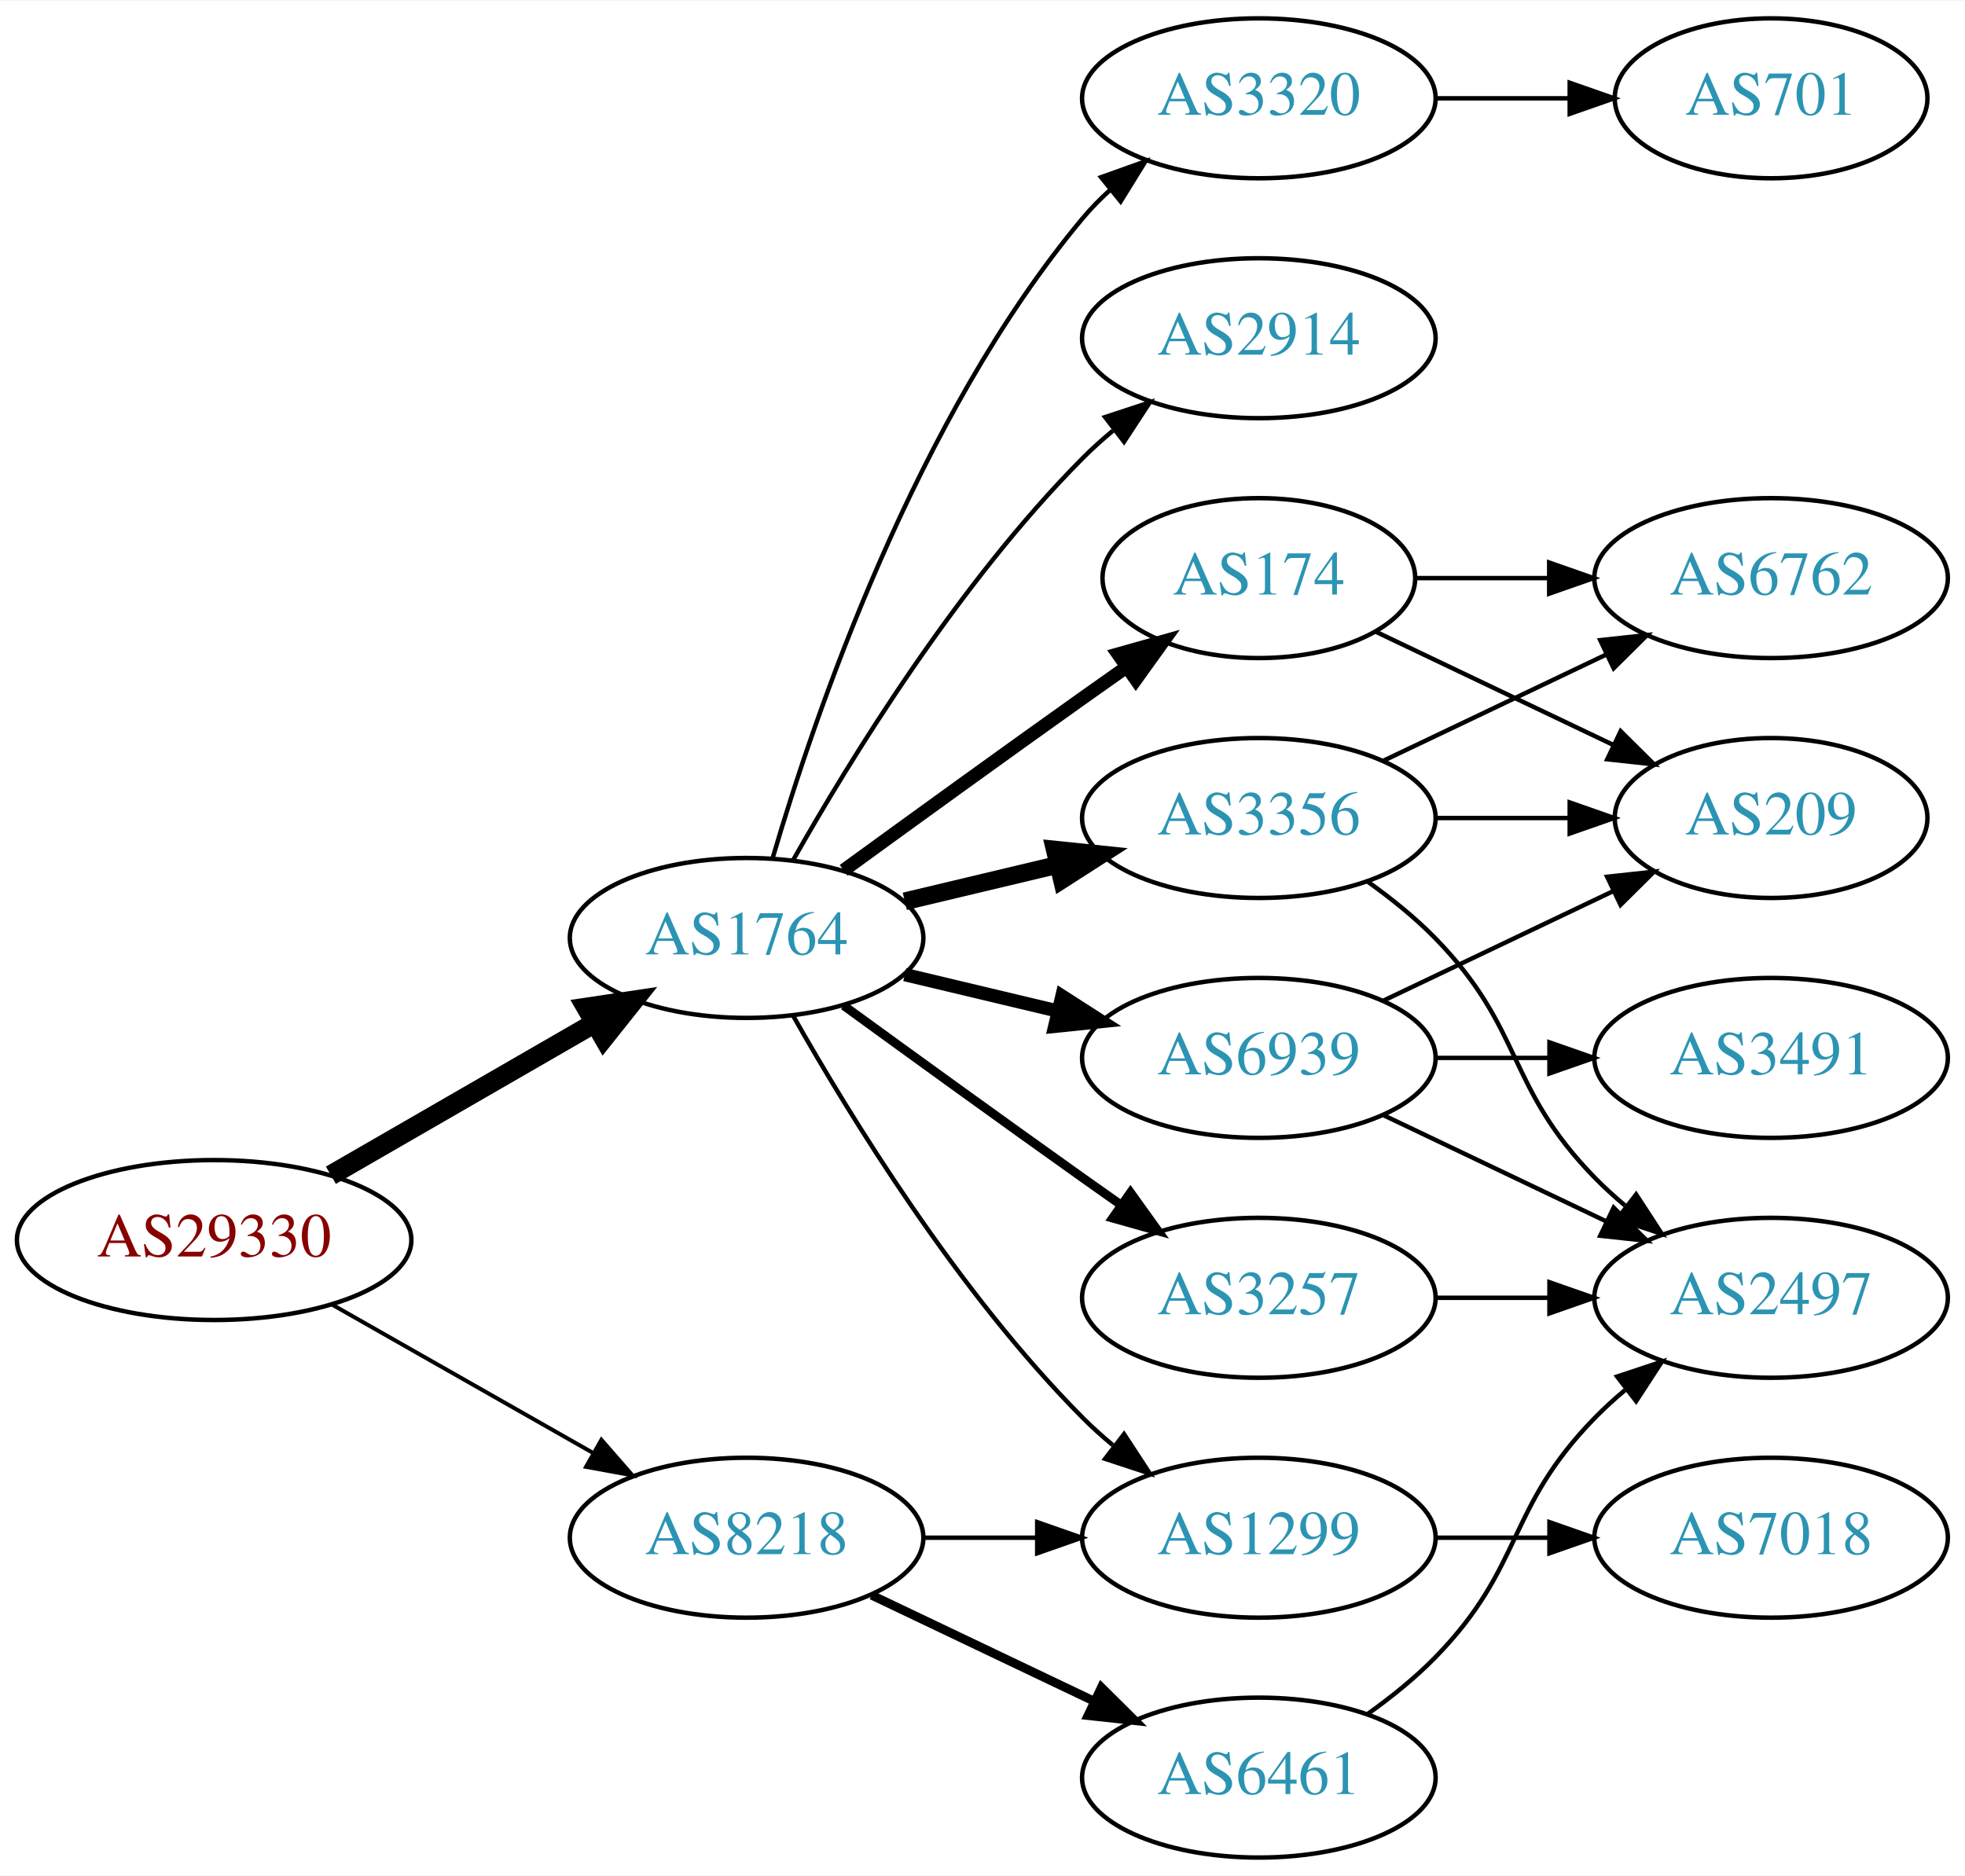
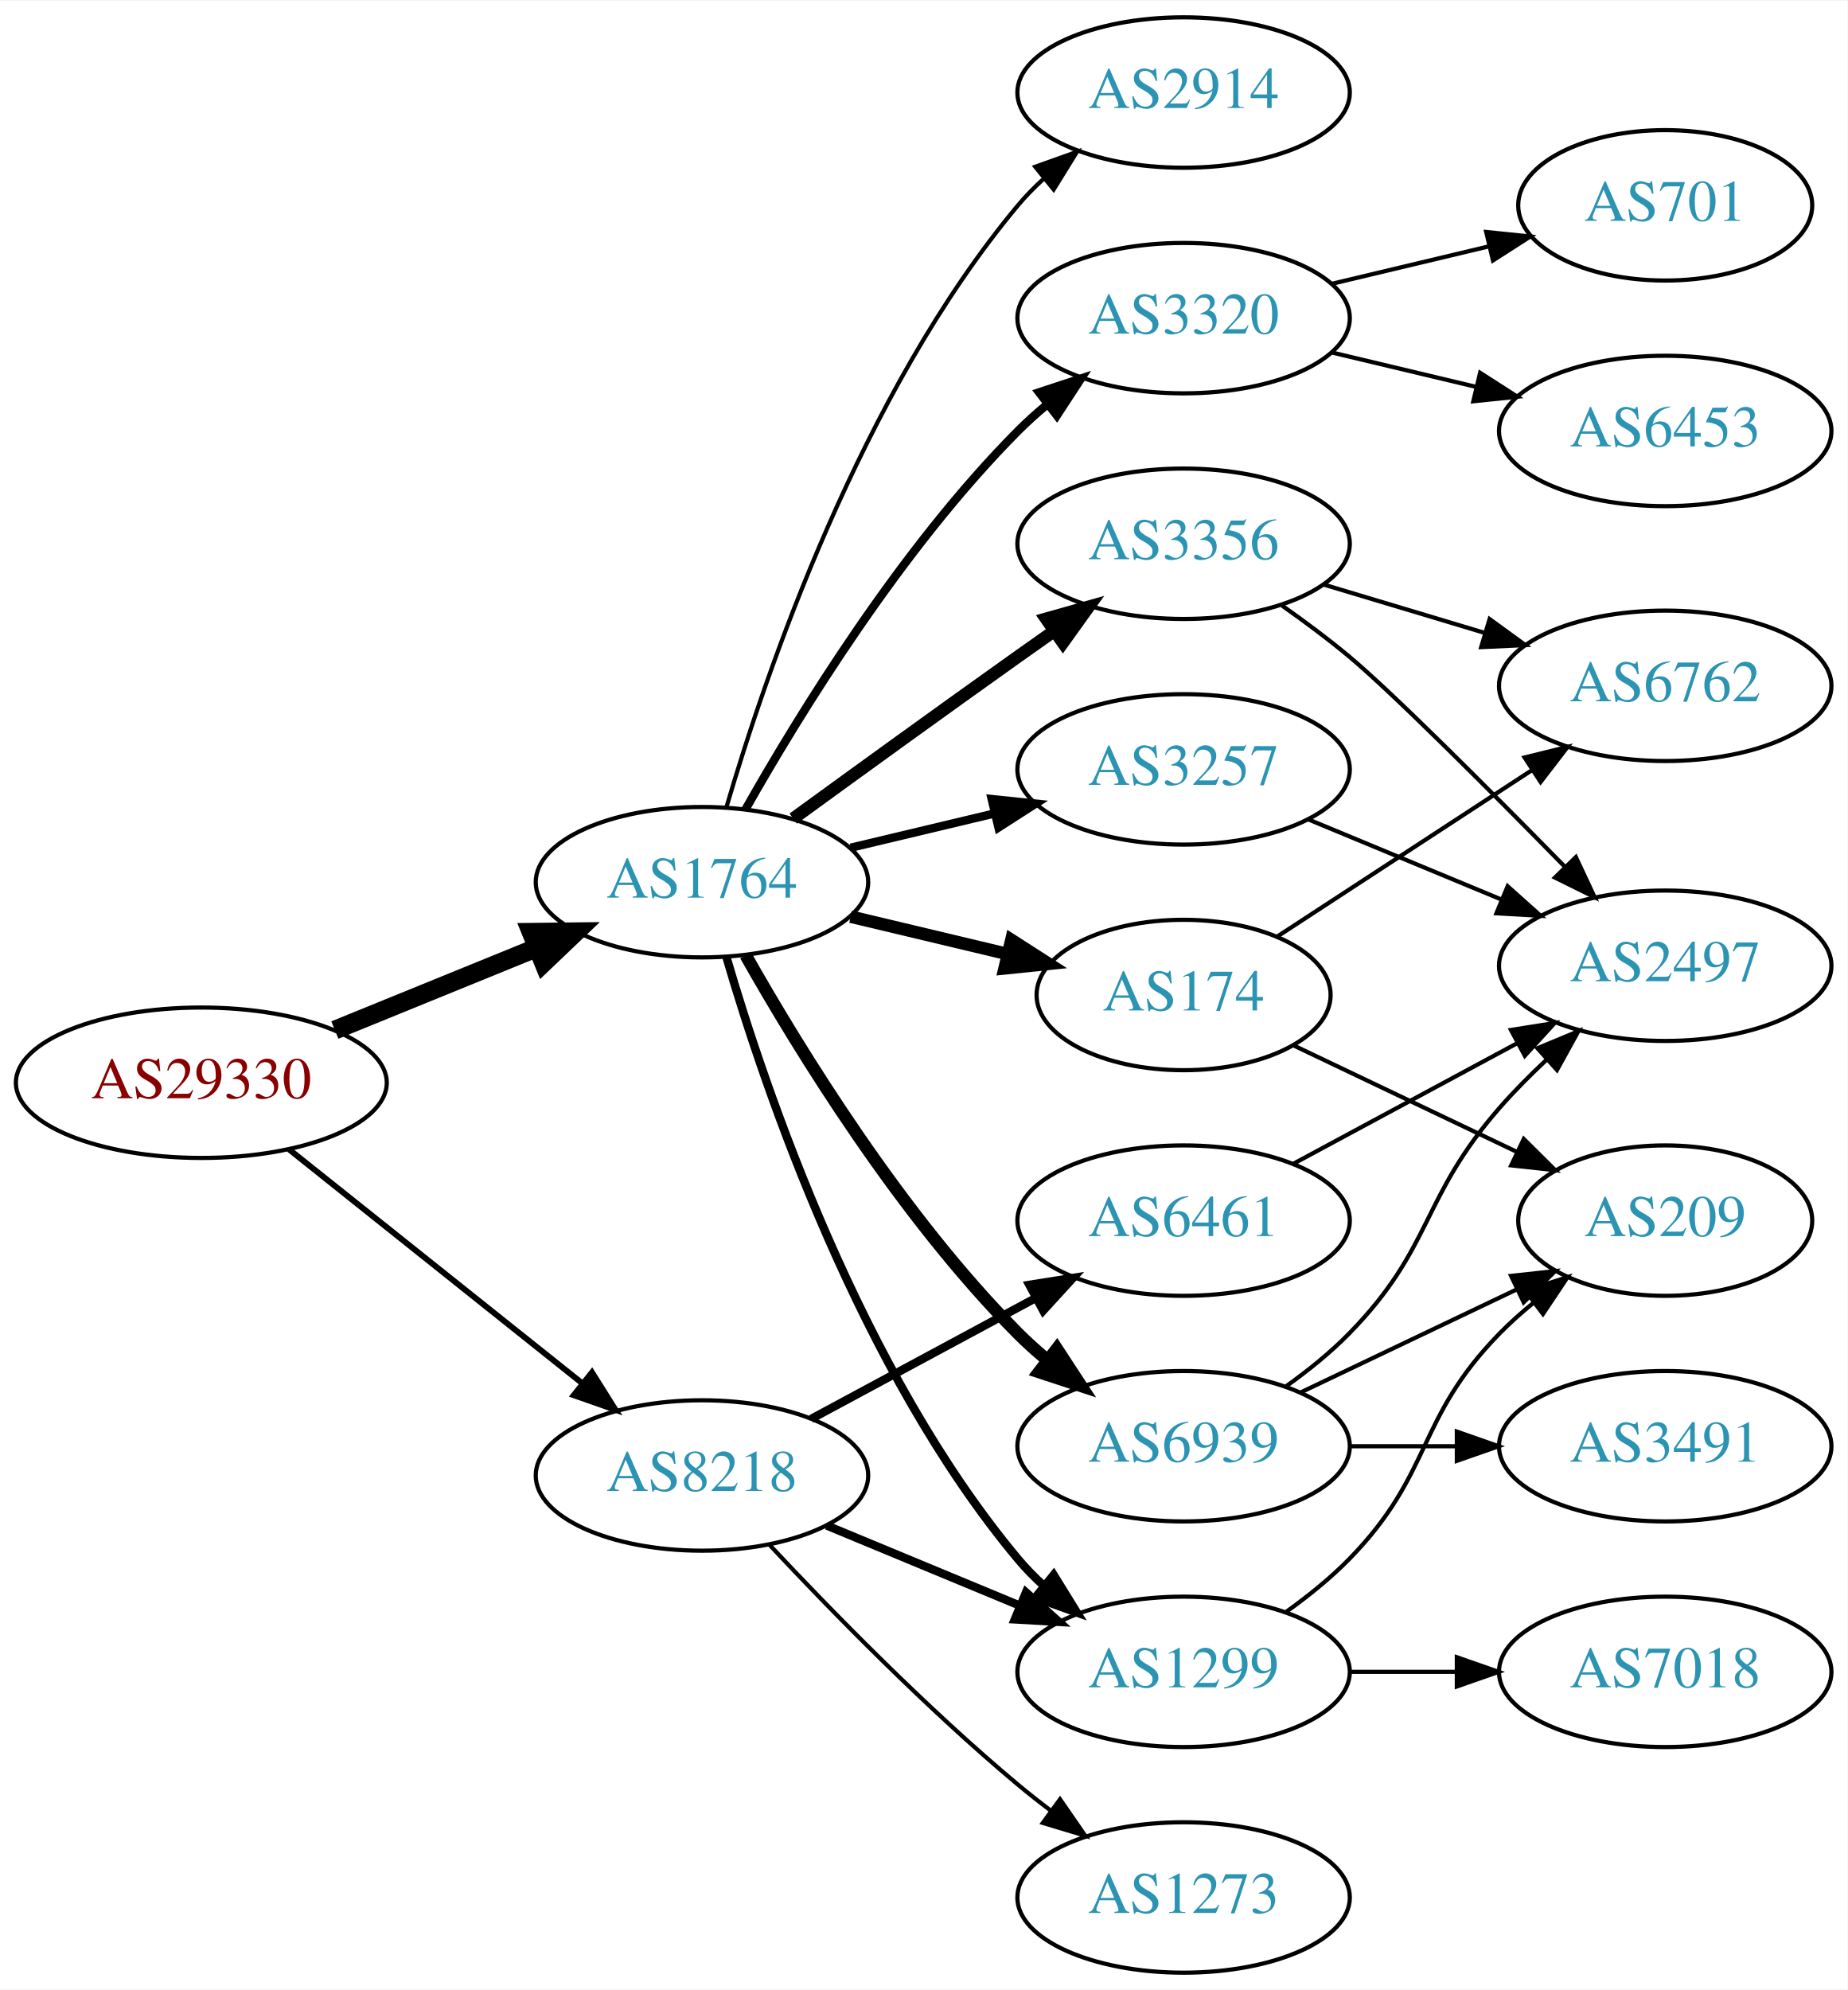
- <svg xmlns="http://www.w3.org/2000/svg" xmlns:xlink="http://www.w3.org/1999/xlink" width="442pt" height="422pt" viewBox="0.00 0.00 442.27 422.00">
-   <g id="graph0" class="graph" transform="scale(1 1) rotate(0) translate(4 418)">
-     <polygon fill="white" stroke="none" points="-4,4 -4,-418 438.271,-418 438.271,4 -4,4" />
+ <svg xmlns="http://www.w3.org/2000/svg" xmlns:xlink="http://www.w3.org/1999/xlink" width="442pt" height="476pt" viewBox="0.00 0.00 442.27 476.00">
+   <g id="graph0" class="graph" transform="scale(1 1) rotate(0) translate(4 472)">
+     <polygon fill="white" stroke="none" points="-4,4 -4,-472 438.271,-472 438.271,4 -4,4" />
    <g id="node1" class="node">
      <g id="a_node1">
        <a xlink:href="/asn/29330" xlink:title="AS29330 ~ NEXTLAYER-IN-A-BOX [AT]">
-           <ellipse fill="#ffffff" stroke="black" cx="44.196" cy="-139" rx="44.393" ry="18" />
-           <text text-anchor="middle" x="44.196" y="-135.3" font-family="Times,serif" font-size="14.00" fill="#880000">AS29330</text>
+           <ellipse fill="#ffffff" stroke="black" cx="44.196" cy="-213" rx="44.393" ry="18" />
+           <text text-anchor="middle" x="44.196" y="-209.3" font-family="Times,serif" font-size="14.00" fill="#880000">AS29330</text>
        </a>
      </g>
    </g>
    <g id="node2" class="node">
      <g id="a_node2">
        <a xlink:href="/asn/1764" xlink:title="AS1764 ~ NEXTLAYER-AS [AT]">
-           <ellipse fill="#ffffff" stroke="black" cx="164.039" cy="-207" rx="39.794" ry="18" />
-           <text text-anchor="middle" x="164.039" y="-203.3" font-family="Times,serif" font-size="14.00" fill="#2c94b3">AS1764</text>
+           <ellipse fill="#ffffff" stroke="black" cx="164.039" cy="-261" rx="39.794" ry="18" />
+           <text text-anchor="middle" x="164.039" y="-257.3" font-family="Times,serif" font-size="14.00" fill="#2c94b3">AS1764</text>
        </a>
      </g>
    </g>
    <g id="edge1" class="edge">
-       <path fill="none" stroke="black" stroke-width="4.5" d="M70.476,-153.588C87.796,-163.582 110.947,-176.941 129.763,-187.799" />
-       <polygon fill="black" stroke="black" stroke-width="4.5" points="127.978,-191.314 138.607,-192.902 131.914,-184.493 127.978,-191.314" />
+       <path fill="none" stroke="black" stroke-width="4.5" d="M76.158,-225.611C90.954,-231.638 108.811,-238.912 124.479,-245.294" />
+       <polygon fill="black" stroke="black" stroke-width="4.5" points="123.158,-249.007 133.904,-249.133 126.128,-241.714 123.158,-249.007" />
    </g>
    <g id="node3" class="node">
      <g id="a_node3">
        <a xlink:href="/asn/8218" xlink:title="AS8218 ~ legacy Neotelecoms [FR]">
-           <ellipse fill="#ffffff" stroke="black" cx="164.039" cy="-72" rx="39.794" ry="18" />
-           <text text-anchor="middle" x="164.039" y="-68.3" font-family="Times,serif" font-size="14.00" fill="#2c94b3">AS8218</text>
+           <ellipse fill="#ffffff" stroke="black" cx="164.039" cy="-119" rx="39.794" ry="18" />
+           <text text-anchor="middle" x="164.039" y="-115.3" font-family="Times,serif" font-size="14.00" fill="#2c94b3">AS8218</text>
        </a>
      </g>
    </g>
    <g id="edge2" class="edge">
-       <path fill="none" stroke="black" stroke-width="0.9" d="M70.766,-124.462C87.985,-114.672 110.871,-101.66 129.542,-91.045" />
-       <polygon fill="black" stroke="black" stroke-width="0.9" points="131.363,-94.036 138.326,-86.05 127.903,-87.951 131.363,-94.036" />
+       <path fill="none" stroke="black" stroke-width="1.406" d="M65.186,-197.054C84.518,-181.634 113.969,-158.141 135.512,-140.957" />
+       <polygon fill="black" stroke="black" stroke-width="1.406" points="137.708,-143.682 143.343,-134.71 133.343,-138.21 137.708,-143.682" />
    </g>
    <g id="node4" class="node">
      <g id="a_node4">
-         <a xlink:href="/asn/3356" xlink:title="AS3356 ~ Level 3 Parent, LLC [US]">
-           <ellipse fill="#ffffff" stroke="black" cx="279.332" cy="-234" rx="39.794" ry="18" />
-           <text text-anchor="middle" x="279.332" y="-230.3" font-family="Times,serif" font-size="14.00" fill="#2c94b3">AS3356</text>
+         <a xlink:href="/asn/2914" xlink:title="AS2914 ~ NTT America, Inc. [US]">
+           <ellipse fill="#ffffff" stroke="black" cx="279.332" cy="-450" rx="39.794" ry="18" />
+           <text text-anchor="middle" x="279.332" y="-446.3" font-family="Times,serif" font-size="14.00" fill="#2c94b3">AS2914</text>
        </a>
      </g>
    </g>
    <g id="edge3" class="edge">
-       <path fill="none" stroke="black" stroke-width="4" d="M199.646,-215.248C210.517,-217.838 222.671,-220.735 234.114,-223.462" />
-       <polygon fill="black" stroke="black" stroke-width="4" points="233.397,-226.889 243.936,-225.803 235.02,-220.08 233.397,-226.889" />
+       <path fill="none" stroke="black" d="M169.913,-279.002C179.227,-310.844 202.043,-377.981 239.685,-423 241.555,-425.237 243.654,-427.374 245.88,-429.396" />
+       <polygon fill="black" stroke="black" points="243.823,-432.234 253.799,-435.804 248.227,-426.793 243.823,-432.234" />
    </g>
    <g id="node5" class="node">
      <g id="a_node5">
-         <a xlink:href="/asn/3257" xlink:title="AS3257 ~ GTT [DE]">
-           <ellipse fill="#ffffff" stroke="black" cx="279.332" cy="-126" rx="39.794" ry="18" />
-           <text text-anchor="middle" x="279.332" y="-122.3" font-family="Times,serif" font-size="14.00" fill="#2c94b3">AS3257</text>
+         <a xlink:href="/asn/174" xlink:title="AS174 ~ Cogent Communications [US]">
+           <ellipse fill="#ffffff" stroke="black" cx="279.332" cy="-234" rx="35.194" ry="18" />
+           <text text-anchor="middle" x="279.332" y="-230.3" font-family="Times,serif" font-size="14.00" fill="#2c94b3">AS174</text>
        </a>
      </g>
    </g>
    <g id="edge4" class="edge">
-       <path fill="none" stroke="black" stroke-width="2" d="M185.887,-191.778C200.821,-180.909 221.435,-165.975 239.685,-153 242.506,-150.995 245.449,-148.915 248.397,-146.841" />
-       <polygon fill="black" stroke="black" stroke-width="2" points="250.443,-149.681 256.621,-141.074 246.424,-143.95 250.443,-149.681" />
+       <path fill="none" stroke="black" stroke-width="3" d="M199.646,-252.752C211.44,-249.942 224.745,-246.771 237.013,-243.847" />
+       <polygon fill="black" stroke="black" stroke-width="3" points="238.101,-247.186 247.018,-241.463 236.479,-240.376 238.101,-247.186" />
    </g>
    <g id="node6" class="node">
      <g id="a_node6">
+         <a xlink:href="/asn/3257" xlink:title="AS3257 ~ GTT [DE]">
+           <ellipse fill="#ffffff" stroke="black" cx="279.332" cy="-288" rx="39.794" ry="18" />
+           <text text-anchor="middle" x="279.332" y="-284.3" font-family="Times,serif" font-size="14.00" fill="#2c94b3">AS3257</text>
+         </a>
+       </g>
+     </g>
+     <g id="edge5" class="edge">
+       <path fill="none" stroke="black" stroke-width="2" d="M199.646,-269.248C210.517,-271.838 222.671,-274.735 234.114,-277.462" />
+       <polygon fill="black" stroke="black" stroke-width="2" points="233.397,-280.889 243.936,-279.803 235.02,-274.08 233.397,-280.889" />
+     </g>
+     <g id="node7" class="node">
+       <g id="a_node7">
+         <a xlink:href="/asn/6939" xlink:title="AS6939 ~ Hurricane Electric LLC [US]">
+           <ellipse fill="#ffffff" stroke="black" cx="279.332" cy="-126" rx="39.794" ry="18" />
+           <text text-anchor="middle" x="279.332" y="-122.3" font-family="Times,serif" font-size="14.00" fill="#2c94b3">AS6939</text>
+         </a>
+       </g>
+     </g>
+     <g id="edge6" class="edge">
+       <path fill="none" stroke="black" stroke-width="3" d="M174.498,-243.51C187.28,-220.904 211.712,-181.114 239.685,-153 241.796,-150.879 244.092,-148.812 246.477,-146.829" />
+       <polygon fill="black" stroke="black" stroke-width="3" points="248.993,-149.31 254.793,-140.444 244.73,-143.758 248.993,-149.31" />
+     </g>
+     <g id="node8" class="node">
+       <g id="a_node8">
        <a xlink:href="/asn/3320" xlink:title="AS3320 ~ DTAG [DE]">
          <ellipse fill="#ffffff" stroke="black" cx="279.332" cy="-396" rx="39.794" ry="18" />
          <text text-anchor="middle" x="279.332" y="-392.3" font-family="Times,serif" font-size="14.00" fill="#2c94b3">AS3320</text>
        </a>
      </g>
    </g>
-     <g id="edge5" class="edge">
-       <path fill="none" stroke="black" d="M169.913,-225.002C179.227,-256.844 202.043,-323.981 239.685,-369 241.555,-371.237 243.654,-373.374 245.88,-375.396" />
-       <polygon fill="black" stroke="black" points="243.823,-378.234 253.799,-381.804 248.227,-372.793 243.823,-378.234" />
-     </g>
-     <g id="node7" class="node">
-       <g id="a_node7">
-         <a xlink:href="/asn/174" xlink:title="AS174 ~ Cogent Communications [US]">
-           <ellipse fill="#ffffff" stroke="black" cx="279.332" cy="-288" rx="35.194" ry="18" />
-           <text text-anchor="middle" x="279.332" y="-284.3" font-family="Times,serif" font-size="14.00" fill="#2c94b3">AS174</text>
-         </a>
-       </g>
-     </g>
-     <g id="edge6" class="edge">
-       <path fill="none" stroke="black" stroke-width="3" d="M185.887,-222.222C200.821,-233.091 221.435,-248.025 239.685,-261 242.895,-263.282 246.264,-265.661 249.619,-268.018" />
-       <polygon fill="black" stroke="black" stroke-width="3" points="247.631,-270.899 257.83,-273.77 251.647,-265.166 247.631,-270.899" />
-     </g>
-     <g id="node8" class="node">
-       <g id="a_node8">
-         <a xlink:href="/asn/2914" xlink:title="AS2914 ~ NTT America, Inc. [US]">
-           <ellipse fill="#ffffff" stroke="black" cx="279.332" cy="-342" rx="39.794" ry="18" />
-           <text text-anchor="middle" x="279.332" y="-338.3" font-family="Times,serif" font-size="14.00" fill="#2c94b3">AS2914</text>
-         </a>
-       </g>
-     </g>
    <g id="edge7" class="edge">
-       <path fill="none" stroke="black" d="M174.498,-224.49C187.28,-247.096 211.712,-286.886 239.685,-315 241.796,-317.121 244.092,-319.188 246.477,-321.171" />
-       <polygon fill="black" stroke="black" points="244.73,-324.242 254.793,-327.556 248.993,-318.69 244.73,-324.242" />
+       <path fill="none" stroke="black" stroke-width="2" d="M174.498,-278.49C187.28,-301.096 211.712,-340.886 239.685,-369 241.796,-371.121 244.092,-373.188 246.477,-375.171" />
+       <polygon fill="black" stroke="black" stroke-width="2" points="244.73,-378.242 254.793,-381.556 248.993,-372.69 244.73,-378.242" />
    </g>
    <g id="node9" class="node">
      <g id="a_node9">
+         <a xlink:href="/asn/3356" xlink:title="AS3356 ~ Level 3 Parent, LLC [US]">
+           <ellipse fill="#ffffff" stroke="black" cx="279.332" cy="-342" rx="39.794" ry="18" />
+           <text text-anchor="middle" x="279.332" y="-338.3" font-family="Times,serif" font-size="14.00" fill="#2c94b3">AS3356</text>
+         </a>
+       </g>
+     </g>
+     <g id="edge8" class="edge">
+       <path fill="none" stroke="black" stroke-width="3" d="M185.887,-276.222C200.821,-287.091 221.435,-302.025 239.685,-315 242.506,-317.005 245.449,-319.085 248.397,-321.159" />
+       <polygon fill="black" stroke="black" stroke-width="3" points="246.424,-324.05 256.621,-326.926 250.443,-318.319 246.424,-324.05" />
+     </g>
+     <g id="node10" class="node">
+       <g id="a_node10">
        <a xlink:href="/asn/1299" xlink:title="AS1299 ~ Telia Carrier [EU]">
          <ellipse fill="#ffffff" stroke="black" cx="279.332" cy="-72" rx="39.794" ry="18" />
          <text text-anchor="middle" x="279.332" y="-68.3" font-family="Times,serif" font-size="14.00" fill="#2c94b3">AS1299</text>
        </a>
      </g>
    </g>
-     <g id="edge8" class="edge">
-       <path fill="none" stroke="black" d="M174.498,-189.51C187.28,-166.904 211.712,-127.114 239.685,-99 241.796,-96.879 244.092,-94.812 246.477,-92.829" />
-       <polygon fill="black" stroke="black" points="248.993,-95.31 254.793,-86.444 244.73,-89.758 248.993,-95.31" />
-     </g>
-     <g id="node10" class="node">
-       <g id="a_node10">
-         <a xlink:href="/asn/6939" xlink:title="AS6939 ~ Hurricane Electric LLC [US]">
+     <g id="edge9" class="edge">
+       <path fill="none" stroke="black" stroke-width="2" d="M169.913,-242.998C179.227,-211.156 202.043,-144.019 239.685,-99 241.555,-96.763 243.654,-94.626 245.88,-92.604" />
+       <polygon fill="black" stroke="black" stroke-width="2" points="248.227,-95.207 253.799,-86.196 243.823,-89.766 248.227,-95.207" />
+     </g>
+     <g id="edge23" class="edge">
+       <path fill="none" stroke="black" stroke-width="2" d="M193.92,-107.018C207.903,-101.218 224.884,-94.173 239.938,-87.928" />
+       <polygon fill="black" stroke="black" stroke-width="2" points="241.607,-91.025 249.503,-83.96 238.925,-84.559 241.607,-91.025" />
+     </g>
+     <g id="node18" class="node">
+       <g id="a_node18">
+         <a xlink:href="/asn/1273" xlink:title="AS1273 ~ Vodafone Group PLC [EU]">
+           <ellipse fill="#ffffff" stroke="black" cx="279.332" cy="-18" rx="39.794" ry="18" />
+           <text text-anchor="middle" x="279.332" y="-14.3" font-family="Times,serif" font-size="14.00" fill="#2c94b3">AS1273</text>
+         </a>
+       </g>
+     </g>
+     <g id="edge22" class="edge">
+       <path fill="none" stroke="black" d="M180.305,-102.296C194.891,-86.729 217.829,-63.239 239.685,-45 242.199,-42.902 244.87,-40.801 247.589,-38.748" />
+       <polygon fill="black" stroke="black" points="249.751,-41.504 255.777,-32.789 245.632,-35.844 249.751,-41.504" />
+     </g>
+     <g id="node19" class="node">
+       <g id="a_node19">
+         <a xlink:href="/asn/6461" xlink:title="AS6461 ~ Zayo Bandwidth [US]">
          <ellipse fill="#ffffff" stroke="black" cx="279.332" cy="-180" rx="39.794" ry="18" />
-           <text text-anchor="middle" x="279.332" y="-176.3" font-family="Times,serif" font-size="14.00" fill="#2c94b3">AS6939</text>
-         </a>
-       </g>
-     </g>
-     <g id="edge9" class="edge">
-       <path fill="none" stroke="black" stroke-width="3" d="M199.646,-198.752C210.517,-196.162 222.671,-193.265 234.114,-190.538" />
-       <polygon fill="black" stroke="black" stroke-width="3" points="235.02,-193.92 243.936,-188.197 233.397,-187.111 235.02,-193.92" />
-     </g>
-     <g id="edge21" class="edge">
-       <path fill="none" stroke="black" d="M203.711,-72C211.914,-72 220.678,-72 229.21,-72" />
-       <polygon fill="black" stroke="black" points="229.449,-75.5 239.449,-72 229.449,-68.5 229.449,-75.5" />
-     </g>
-     <g id="node16" class="node">
-       <g id="a_node16">
-         <a xlink:href="/asn/6461" xlink:title="AS6461 ~ Zayo Bandwidth [US]">
-           <ellipse fill="#ffffff" stroke="black" cx="279.332" cy="-18" rx="39.794" ry="18" />
-           <text text-anchor="middle" x="279.332" y="-14.3" font-family="Times,serif" font-size="14.00" fill="#2c94b3">AS6461</text>
-         </a>
-       </g>
-     </g>
-     <g id="edge20" class="edge">
-       <path fill="none" stroke="black" stroke-width="2" d="M192.175,-59.066C207.169,-51.919 225.99,-42.948 242.213,-35.215" />
-       <polygon fill="black" stroke="black" stroke-width="2" points="243.895,-38.291 251.417,-30.829 240.884,-31.972 243.895,-38.291" />
+           <text text-anchor="middle" x="279.332" y="-176.3" font-family="Times,serif" font-size="14.00" fill="#2c94b3">AS6461</text>
+         </a>
+       </g>
+     </g>
+     <g id="edge24" class="edge">
+       <path fill="none" stroke="black" stroke-width="2" d="M190.182,-132.538C205.913,-141.008 226.397,-152.037 243.659,-161.331" />
+       <polygon fill="black" stroke="black" stroke-width="2" points="242.403,-164.63 252.867,-166.289 245.721,-158.467 242.403,-164.63" />
    </g>
    <g id="node11" class="node">
      <g id="a_node11">
-         <a xlink:href="/asn/6762" xlink:title="AS6762 ~ TELECOM ITALIA SPARKLE S.p.A. [IT]">
-           <ellipse fill="#ffffff" stroke="black" cx="394.625" cy="-288" rx="39.794" ry="18" />
-           <text text-anchor="middle" x="394.625" y="-284.3" font-family="Times,serif" font-size="14.00" fill="#2c94b3">AS6762</text>
+         <a xlink:href="/asn/209" xlink:title="AS209 ~ CenturyLink Communications, LLC [US]">
+           <ellipse fill="#ffffff" stroke="black" cx="394.625" cy="-180" rx="35.194" ry="18" />
+           <text text-anchor="middle" x="394.625" y="-176.3" font-family="Times,serif" font-size="14.00" fill="#2c94b3">AS209</text>
        </a>
      </g>
    </g>
    <g id="edge10" class="edge">
-       <path fill="none" stroke="black" d="M307.468,-246.934C322.462,-254.081 341.283,-263.052 357.506,-270.785" />
-       <polygon fill="black" stroke="black" points="356.177,-274.028 366.71,-275.171 359.188,-267.709 356.177,-274.028" />
+       <path fill="none" stroke="black" d="M305.757,-221.881C321.5,-214.378 341.922,-204.644 359.115,-196.449" />
+       <polygon fill="black" stroke="black" points="360.763,-199.54 368.284,-192.078 357.751,-193.221 360.763,-199.54" />
    </g>
    <g id="node12" class="node">
      <g id="a_node12">
-         <a xlink:href="/asn/209" xlink:title="AS209 ~ CenturyLink Communications, LLC [US]">
-           <ellipse fill="#ffffff" stroke="black" cx="394.625" cy="-234" rx="35.194" ry="18" />
-           <text text-anchor="middle" x="394.625" y="-230.3" font-family="Times,serif" font-size="14.00" fill="#2c94b3">AS209</text>
+         <a xlink:href="/asn/6762" xlink:title="AS6762 ~ TELECOM ITALIA SPARKLE S.p.A. [IT]">
+           <ellipse fill="#ffffff" stroke="black" cx="394.625" cy="-308" rx="39.794" ry="18" />
+           <text text-anchor="middle" x="394.625" y="-304.3" font-family="Times,serif" font-size="14.00" fill="#2c94b3">AS6762</text>
        </a>
      </g>
    </g>
    <g id="edge11" class="edge">
-       <path fill="none" stroke="black" d="M319.004,-234C328.709,-234 339.2,-234 349.163,-234" />
-       <polygon fill="black" stroke="black" points="349.299,-237.5 359.299,-234 349.299,-230.5 349.299,-237.5" />
+       <path fill="none" stroke="black" d="M301.641,-247.919C318.873,-259.174 343.367,-275.173 362.748,-287.832" />
+       <polygon fill="black" stroke="black" points="360.962,-290.846 371.248,-293.384 364.79,-284.985 360.962,-290.846" />
    </g>
    <g id="node13" class="node">
      <g id="a_node13">
        <a xlink:href="/asn/2497" xlink:title="AS2497 ~ Internet Initiative Japan Inc. [JP]">
+           <ellipse fill="#ffffff" stroke="black" cx="394.625" cy="-241" rx="39.794" ry="18" />
+           <text text-anchor="middle" x="394.625" y="-237.3" font-family="Times,serif" font-size="14.00" fill="#2c94b3">AS2497</text>
+         </a>
+       </g>
+     </g>
+     <g id="edge21" class="edge">
+       <path fill="none" stroke="black" d="M309.213,-276.018C323.196,-270.218 340.177,-263.173 355.231,-256.928" />
+       <polygon fill="black" stroke="black" points="356.9,-260.025 364.796,-252.96 354.218,-253.559 356.9,-260.025" />
+     </g>
+     <g id="edge12" class="edge">
+       <path fill="none" stroke="black" d="M307.468,-138.934C322.9,-146.29 342.385,-155.577 358.92,-163.459" />
+       <polygon fill="black" stroke="black" points="357.729,-166.768 368.262,-167.911 360.741,-160.449 357.729,-166.768" />
+     </g>
+     <g id="edge13" class="edge">
+       <path fill="none" stroke="black" d="M303.926,-140.389C309.182,-144.148 314.513,-148.437 318.978,-153 339.151,-173.617 335.988,-185.289 354.978,-207 358.42,-210.935 362.307,-214.847 366.256,-218.541" />
+       <polygon fill="black" stroke="black" points="364.042,-221.257 373.825,-225.325 368.714,-216.044 364.042,-221.257" />
+     </g>
+     <g id="node14" class="node">
+       <g id="a_node14">
+         <a xlink:href="/asn/3491" xlink:title="AS3491 ~ PCCW Global, Inc. [US]">
          <ellipse fill="#ffffff" stroke="black" cx="394.625" cy="-126" rx="39.794" ry="18" />
-           <text text-anchor="middle" x="394.625" y="-122.3" font-family="Times,serif" font-size="14.00" fill="#2c94b3">AS2497</text>
-         </a>
-       </g>
-     </g>
-     <g id="edge12" class="edge">
-       <path fill="none" stroke="black" d="M303.926,-219.611C309.182,-215.852 314.513,-211.563 318.978,-207 339.151,-186.383 334.806,-173.617 354.978,-153 357.071,-150.861 359.354,-148.782 361.731,-146.79" />
-       <polygon fill="black" stroke="black" points="364.249,-149.268 370.031,-140.389 359.974,-143.725 364.249,-149.268" />
+           <text text-anchor="middle" x="394.625" y="-122.3" font-family="Times,serif" font-size="14.00" fill="#2c94b3">AS3491</text>
+         </a>
+       </g>
    </g>
    <g id="edge14" class="edge">
      <path fill="none" stroke="black" d="M319.004,-126C327.207,-126 335.971,-126 344.503,-126" />
      <polygon fill="black" stroke="black" points="344.742,-129.5 354.742,-126 344.742,-122.5 344.742,-129.5" />
    </g>
-     <g id="node14" class="node">
-       <g id="a_node14">
+     <g id="node15" class="node">
+       <g id="a_node15">
+         <a xlink:href="/asn/6453" xlink:title="AS6453 ~ TATA COMMUNICATIONS (AMERICA) INC [US]">
+           <ellipse fill="#ffffff" stroke="black" cx="394.625" cy="-369" rx="39.794" ry="18" />
+           <text text-anchor="middle" x="394.625" y="-365.3" font-family="Times,serif" font-size="14.00" fill="#2c94b3">AS6453</text>
+         </a>
+       </g>
+     </g>
+     <g id="edge15" class="edge">
+       <path fill="none" stroke="black" d="M314.939,-387.752C325.81,-385.162 337.964,-382.265 349.407,-379.538" />
+       <polygon fill="black" stroke="black" points="350.313,-382.92 359.229,-377.197 348.69,-376.111 350.313,-382.92" />
+     </g>
+     <g id="node16" class="node">
+       <g id="a_node16">
        <a xlink:href="/asn/701" xlink:title="AS701 ~ UUNET [US]">
-           <ellipse fill="#ffffff" stroke="black" cx="394.625" cy="-396" rx="35.194" ry="18" />
-           <text text-anchor="middle" x="394.625" y="-392.3" font-family="Times,serif" font-size="14.00" fill="#2c94b3">AS701</text>
-         </a>
-       </g>
-     </g>
-     <g id="edge13" class="edge">
-       <path fill="none" stroke="black" d="M319.004,-396C328.709,-396 339.2,-396 349.163,-396" />
-       <polygon fill="black" stroke="black" points="349.299,-399.5 359.299,-396 349.299,-392.5 349.299,-399.5" />
-     </g>
-     <g id="edge15" class="edge">
-       <path fill="none" stroke="black" d="M314.631,-288C324.008,-288 334.358,-288 344.393,-288" />
-       <polygon fill="black" stroke="black" points="344.681,-291.5 354.681,-288 344.681,-284.5 344.681,-291.5" />
+           <ellipse fill="#ffffff" stroke="black" cx="394.625" cy="-423" rx="35.194" ry="18" />
+           <text text-anchor="middle" x="394.625" y="-419.3" font-family="Times,serif" font-size="14.00" fill="#2c94b3">AS701</text>
+         </a>
+       </g>
    </g>
    <g id="edge16" class="edge">
-       <path fill="none" stroke="black" d="M305.757,-275.881C321.5,-268.378 341.922,-258.644 359.115,-250.449" />
-       <polygon fill="black" stroke="black" points="360.763,-253.54 368.284,-246.078 357.751,-247.221 360.763,-253.54" />
+       <path fill="none" stroke="black" d="M314.939,-404.248C326.733,-407.058 340.038,-410.229 352.306,-413.153" />
+       <polygon fill="black" stroke="black" points="351.772,-416.624 362.311,-415.537 353.394,-409.814 351.772,-416.624" />
+     </g>
+     <g id="edge17" class="edge">
+       <path fill="none" stroke="black" d="M312.797,-332.257C324.767,-328.665 338.51,-324.54 351.228,-320.723" />
+       <polygon fill="black" stroke="black" points="352.583,-323.971 361.155,-317.744 350.571,-317.267 352.583,-323.971" />
+     </g>
+     <g id="edge18" class="edge">
+       <path fill="none" stroke="black" d="M302.886,-327.211C308.292,-323.405 313.951,-319.195 318.978,-315 329.337,-306.355 352.636,-283.006 370.468,-264.825" />
+       <polygon fill="black" stroke="black" points="373.233,-267.004 377.723,-257.408 368.228,-262.11 373.233,-267.004" />
+     </g>
+     <g id="edge19" class="edge">
+       <path fill="none" stroke="black" d="M303.926,-86.389C309.182,-90.148 314.513,-94.437 318.978,-99 339.151,-119.617 334.806,-132.383 354.978,-153 357.457,-155.534 360.204,-157.983 363.056,-160.304" />
+       <polygon fill="black" stroke="black" points="361.148,-163.248 371.242,-166.468 365.359,-157.657 361.148,-163.248" />
    </g>
    <g id="node17" class="node">
      <g id="a_node17">
        <a xlink:href="/asn/7018" xlink:title="AS7018 ~ AT&amp;T Services, Inc. [US]">
          <ellipse fill="#ffffff" stroke="black" cx="394.625" cy="-72" rx="39.794" ry="18" />
          <text text-anchor="middle" x="394.625" y="-68.3" font-family="Times,serif" font-size="14.00" fill="#2c94b3">AS7018</text>
        </a>
      </g>
    </g>
-     <g id="edge23" class="edge">
+     <g id="edge20" class="edge">
      <path fill="none" stroke="black" d="M319.004,-72C327.207,-72 335.971,-72 344.503,-72" />
      <polygon fill="black" stroke="black" points="344.742,-75.5 354.742,-72 344.742,-68.5 344.742,-75.5" />
    </g>
-     <g id="edge18" class="edge">
-       <path fill="none" stroke="black" d="M307.468,-192.934C322.9,-200.29 342.385,-209.577 358.92,-217.459" />
-       <polygon fill="black" stroke="black" points="357.729,-220.768 368.262,-221.911 360.741,-214.449 357.729,-220.768" />
-     </g>
-     <g id="edge19" class="edge">
-       <path fill="none" stroke="black" d="M307.468,-167.066C322.462,-159.919 341.283,-150.948 357.506,-143.215" />
-       <polygon fill="black" stroke="black" points="359.188,-146.291 366.71,-138.829 356.177,-139.972 359.188,-146.291" />
-     </g>
-     <g id="node15" class="node">
-       <g id="a_node15">
-         <a xlink:href="/asn/3491" xlink:title="AS3491 ~ PCCW Global, Inc. [US]">
-           <ellipse fill="#ffffff" stroke="black" cx="394.625" cy="-180" rx="39.794" ry="18" />
-           <text text-anchor="middle" x="394.625" y="-176.3" font-family="Times,serif" font-size="14.00" fill="#2c94b3">AS3491</text>
-         </a>
-       </g>
-     </g>
-     <g id="edge17" class="edge">
-       <path fill="none" stroke="black" d="M319.004,-180C327.207,-180 335.971,-180 344.503,-180" />
-       <polygon fill="black" stroke="black" points="344.742,-183.5 354.742,-180 344.742,-176.5 344.742,-183.5" />
-     </g>
-     <g id="edge22" class="edge">
-       <path fill="none" stroke="black" d="M303.926,-32.389C309.182,-36.148 314.513,-40.437 318.978,-45 339.151,-65.617 334.806,-78.383 354.978,-99 357.071,-101.139 359.354,-103.218 361.731,-105.21" />
-       <polygon fill="black" stroke="black" points="359.974,-108.275 370.031,-111.611 364.249,-102.732 359.974,-108.275" />
+     <g id="edge25" class="edge">
+       <path fill="none" stroke="black" d="M305.475,-193.538C321.206,-202.008 341.69,-213.037 358.952,-222.331" />
+       <polygon fill="black" stroke="black" points="357.696,-225.63 368.16,-227.289 361.014,-219.467 357.696,-225.63" />
    </g>
  </g>
</svg>
